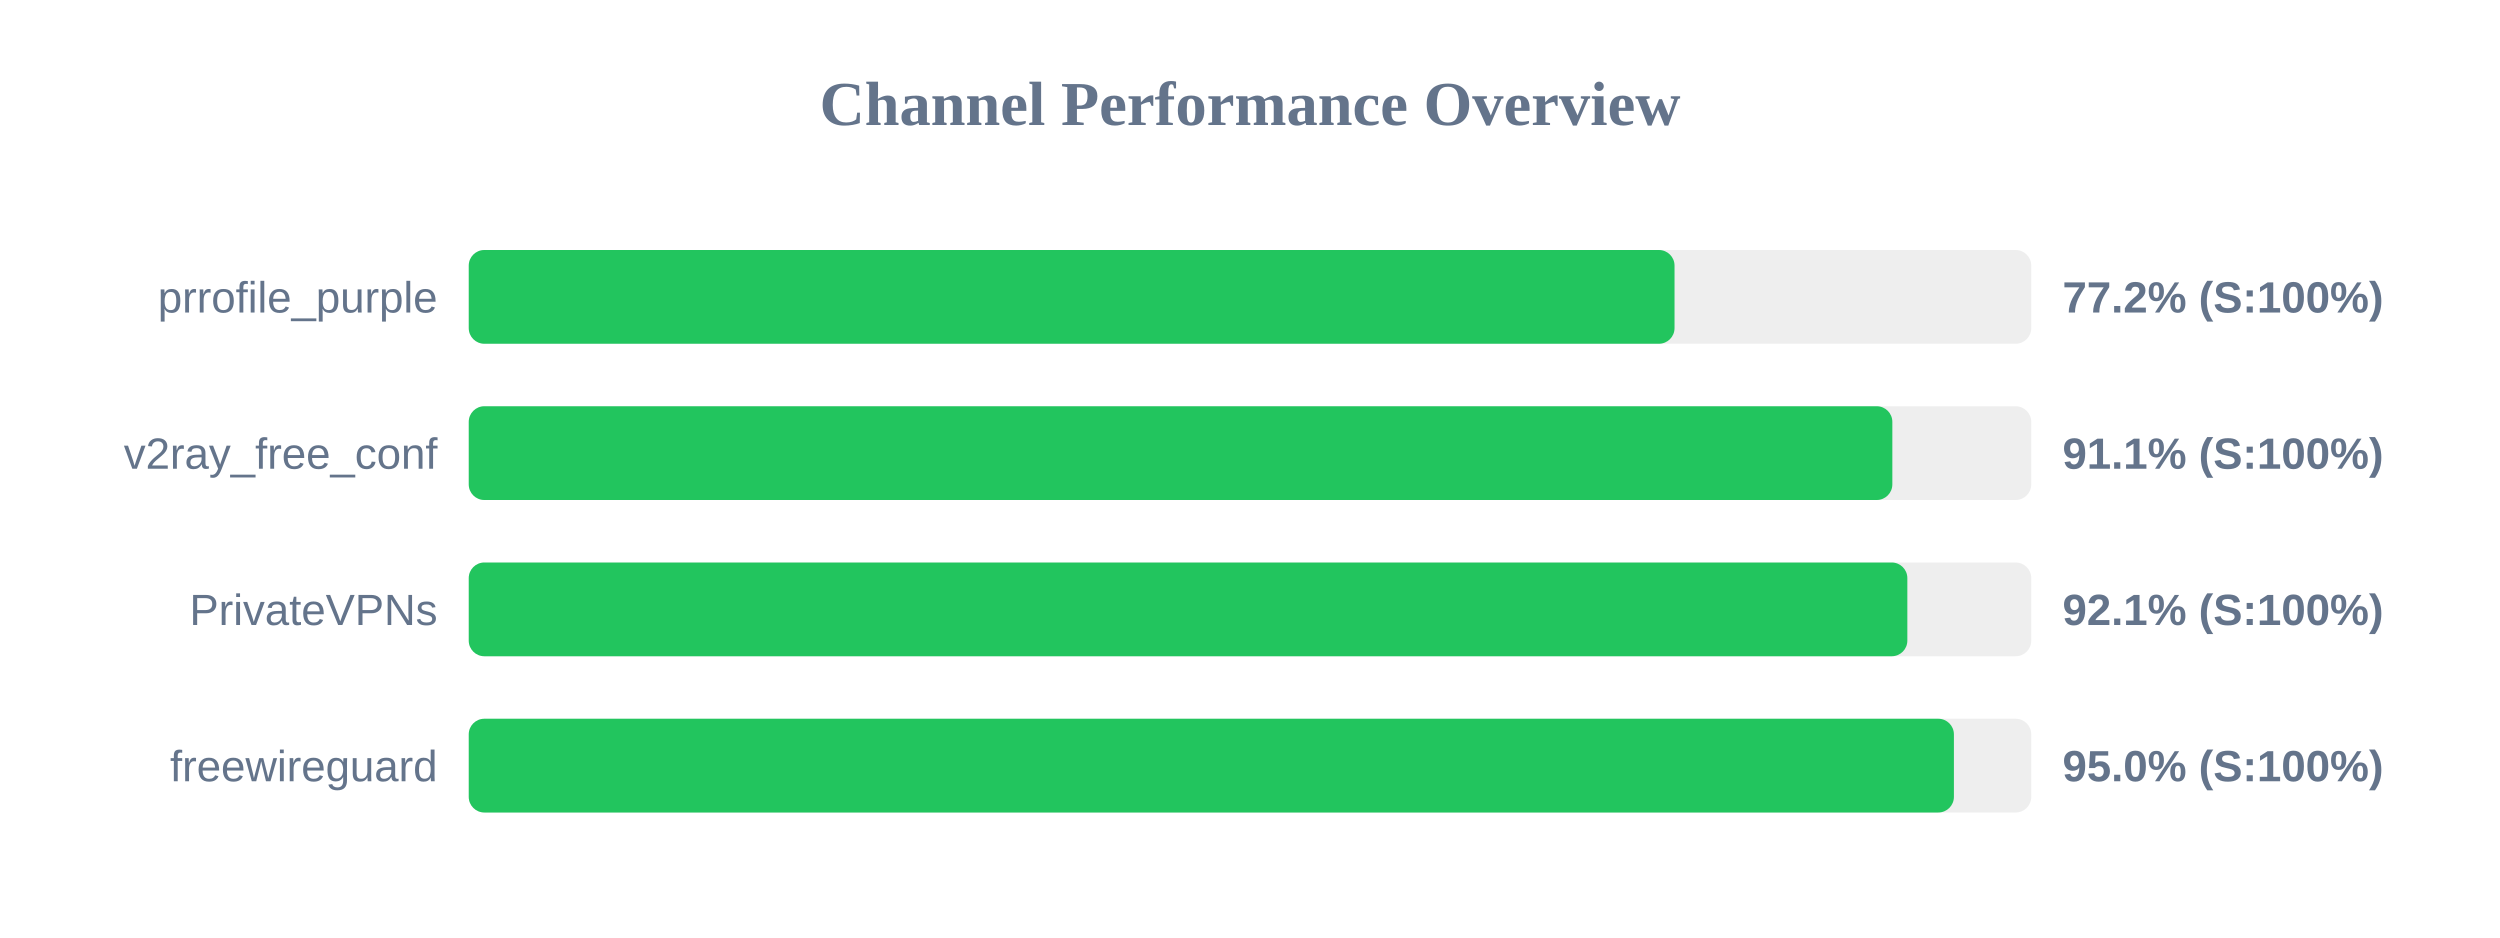
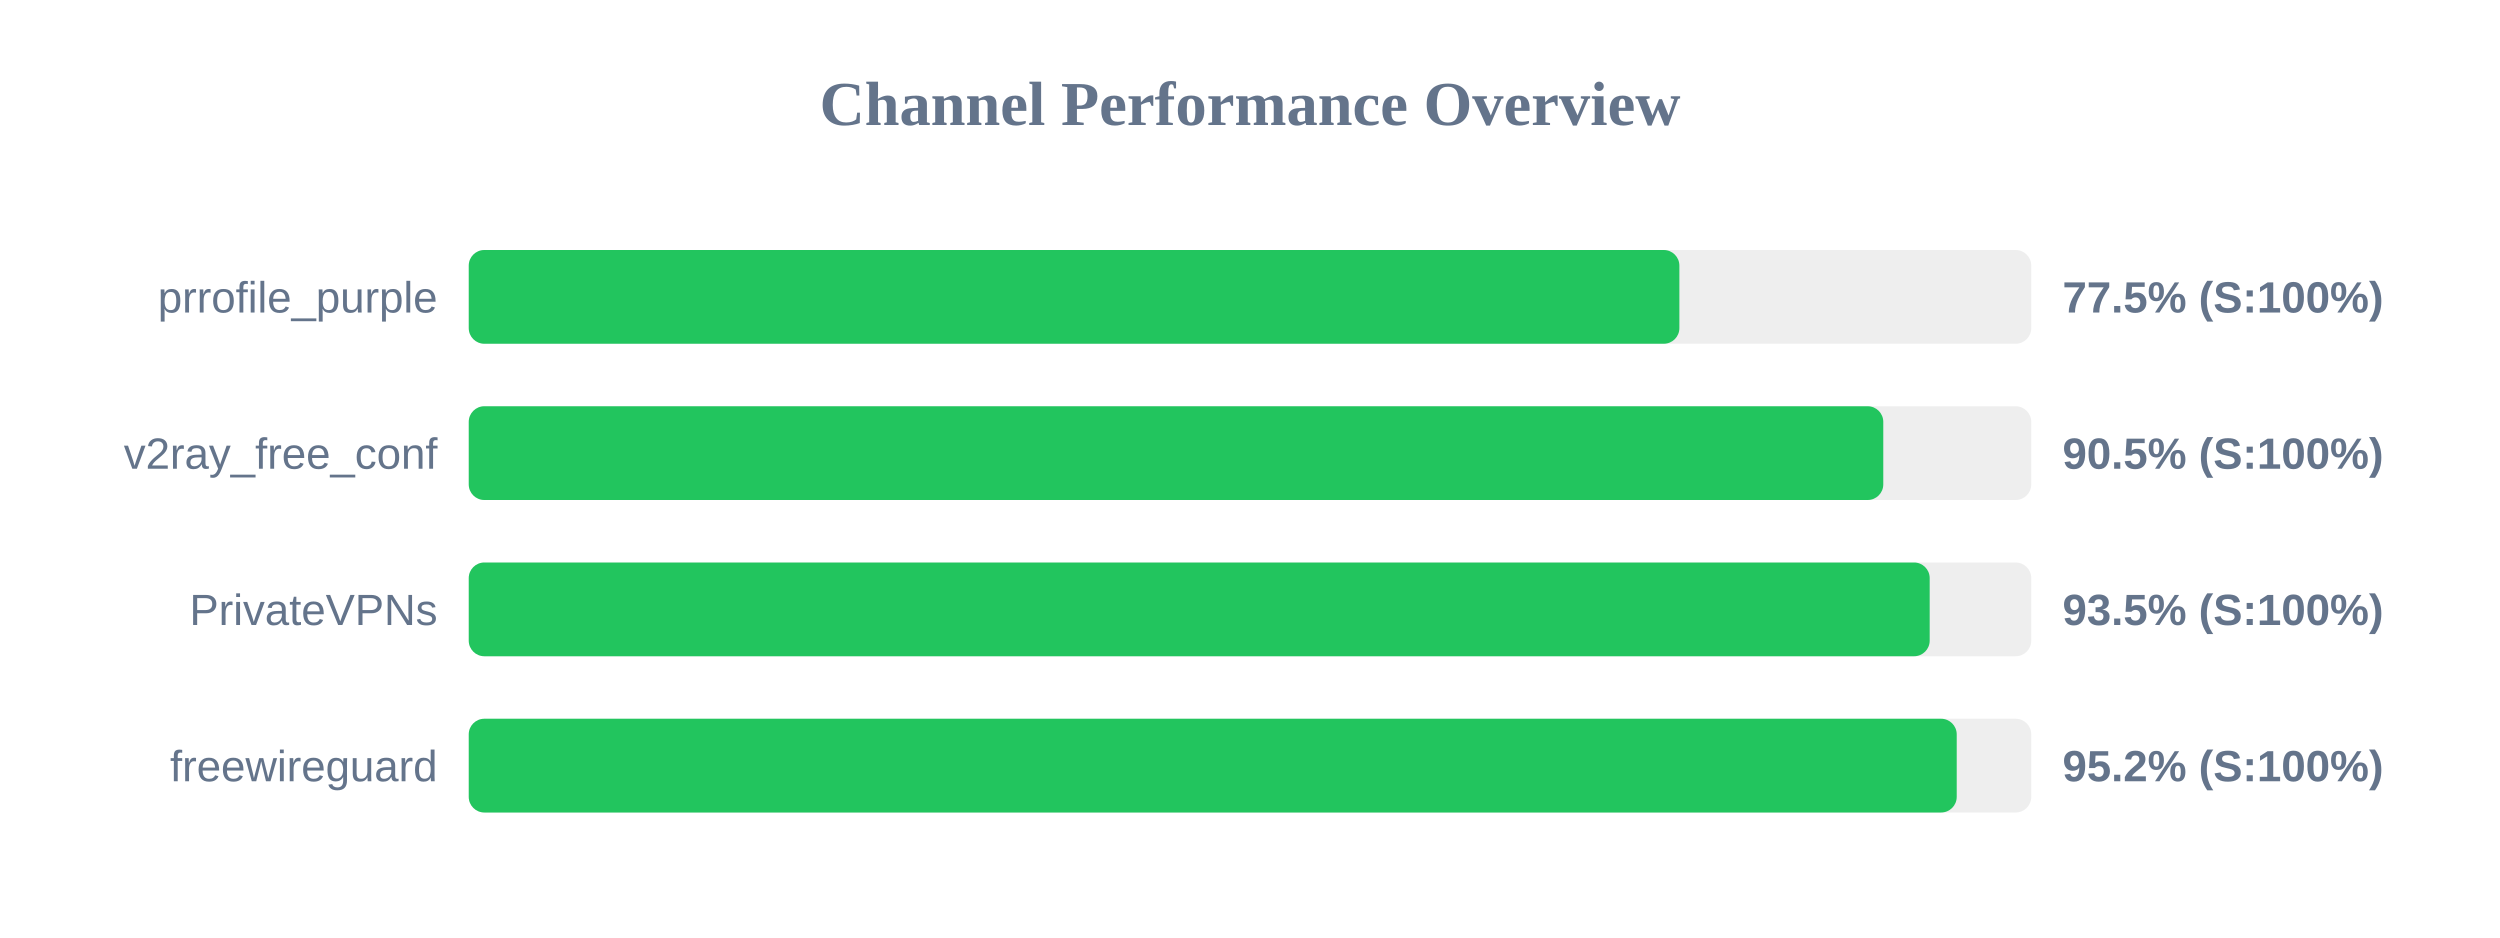
<svg xmlns="http://www.w3.org/2000/svg" width="800" height="300" version="1.1">
  <style>
        .row { font: 14px Arial; fill: #64748b; }
        .score { font: bold 14px Arial; fill: #64748b; }
    </style>
  <text x="400" y="40" text-anchor="middle" font-size="20px" font-weight="bold" fill="#64748b">Channel Performance Overview</text>
  <rect x="150" y="80" width="500" height="30" fill="#eee" rx="5" />
-   <rect x="150" y="80" width="385.85" height="30" fill="#22c55e" rx="5" />
+   <rect x="150" y="80" width="387.4" height="30" fill="#22c55e" rx="5" />
  <text x="140" y="100" text-anchor="end" class="row">prrofile_purple</text>
-   <text x="660" y="100" text-anchor="start" class="score">77.2% (S:100%)</text>
+   <text x="660" y="100" text-anchor="start" class="score">77.5% (S:100%)</text>
  <rect x="150" y="130" width="500" height="30" fill="#eee" rx="5" />
-   <rect x="150" y="130" width="455.55" height="30" fill="#22c55e" rx="5" />
+   <rect x="150" y="130" width="452.65" height="30" fill="#22c55e" rx="5" />
  <text x="140" y="150" text-anchor="end" class="row">v2ray_free_conf</text>
-   <text x="660" y="150" text-anchor="start" class="score">91.1% (S:100%)</text>
+   <text x="660" y="150" text-anchor="start" class="score">90.5% (S:100%)</text>
  <rect x="150" y="180" width="500" height="30" fill="#eee" rx="5" />
-   <rect x="150" y="180" width="460.35" height="30" fill="#22c55e" rx="5" />
+   <rect x="150" y="180" width="467.5" height="30" fill="#22c55e" rx="5" />
  <text x="140" y="200" text-anchor="end" class="row">PrivateVPNs</text>
-   <text x="660" y="200" text-anchor="start" class="score">92.1% (S:100%)</text>
+   <text x="660" y="200" text-anchor="start" class="score">93.5% (S:100%)</text>
  <rect x="150" y="230" width="500" height="30" fill="#eee" rx="5" />
-   <rect x="150" y="230" width="475.25" height="30" fill="#22c55e" rx="5" />
+   <rect x="150" y="230" width="476.15" height="30" fill="#22c55e" rx="5" />
  <text x="140" y="250" text-anchor="end" class="row">freewireguard</text>
-   <text x="660" y="250" text-anchor="start" class="score">95.0% (S:100%)</text>
+   <text x="660" y="250" text-anchor="start" class="score">95.2% (S:100%)</text>
</svg>
